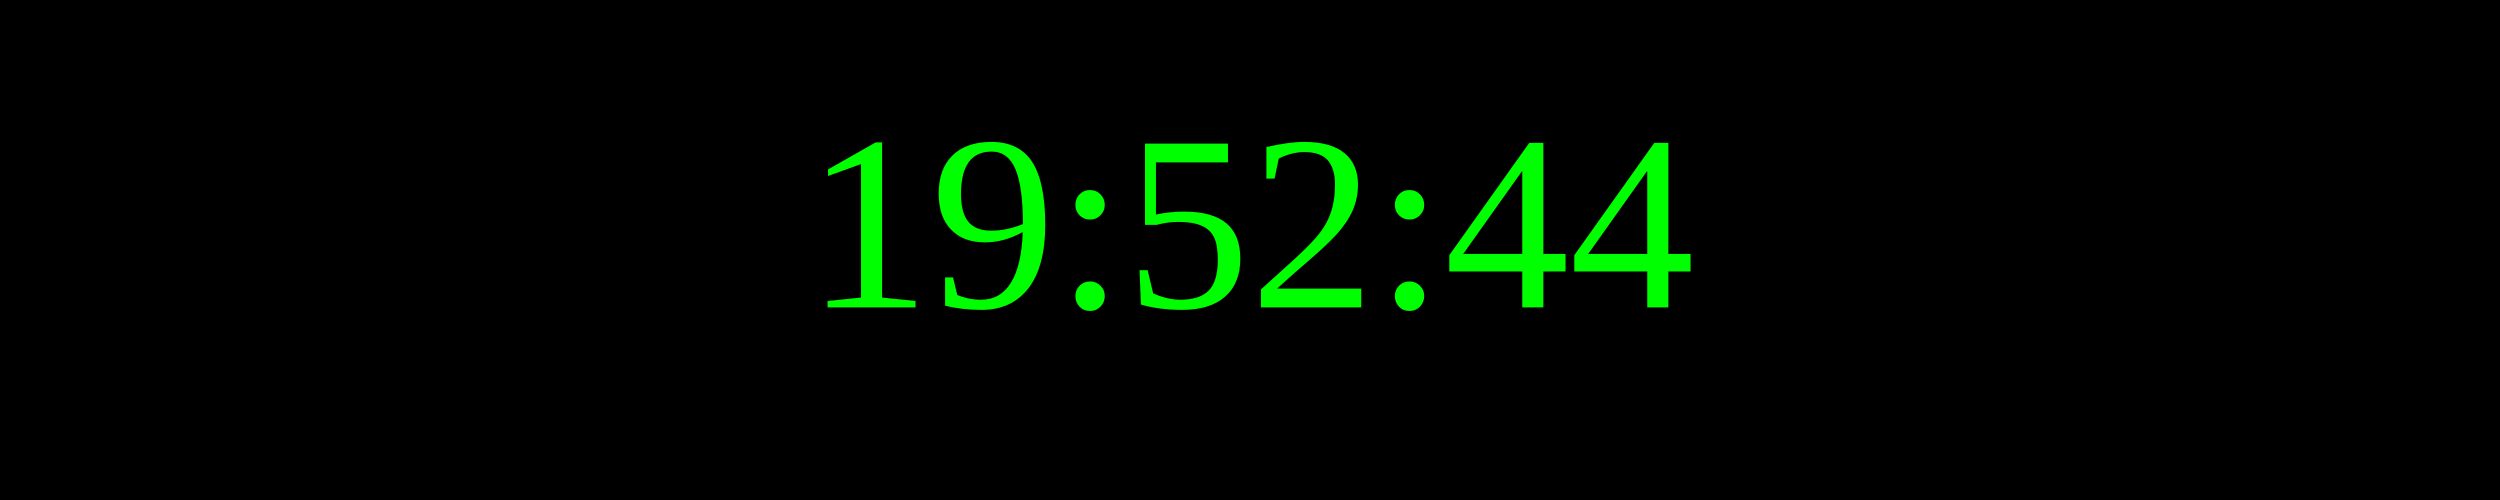
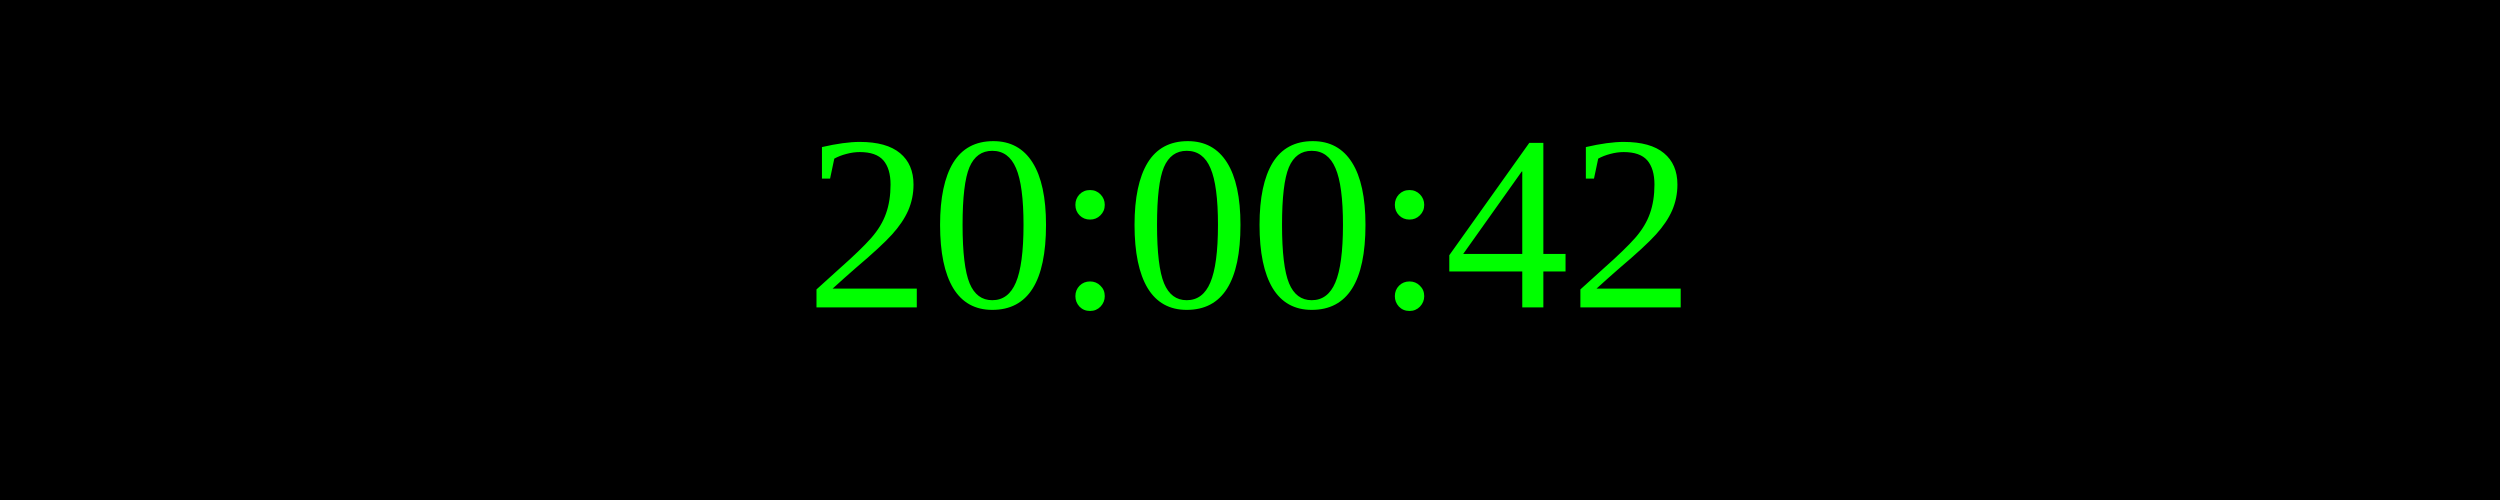
<svg xmlns="http://www.w3.org/2000/svg" width="250" height="50">
  <rect width="100%" height="100%" fill="black" />
  <text x="50%" y="50%" font-size="25" fill="lime" text-anchor="middle" dominant-baseline="middle">
- 19:52:44
+ 20:00:42
</text>
</svg>
